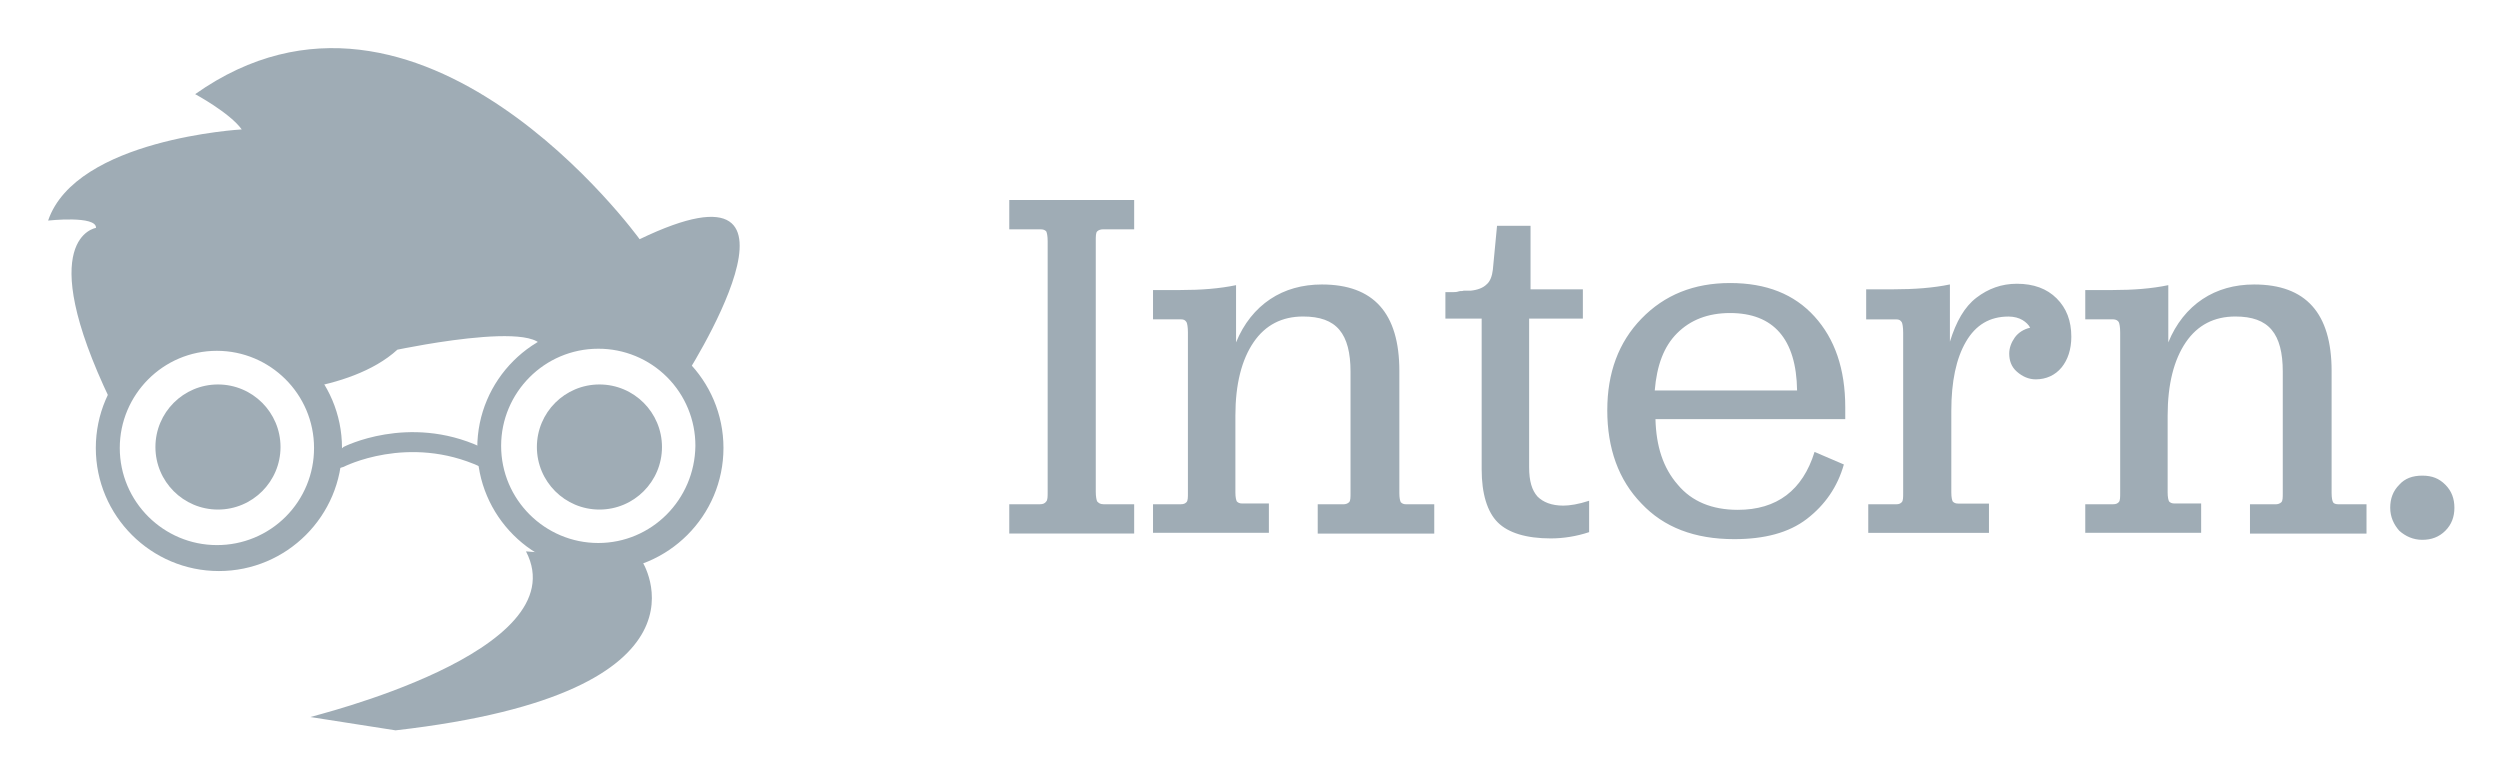
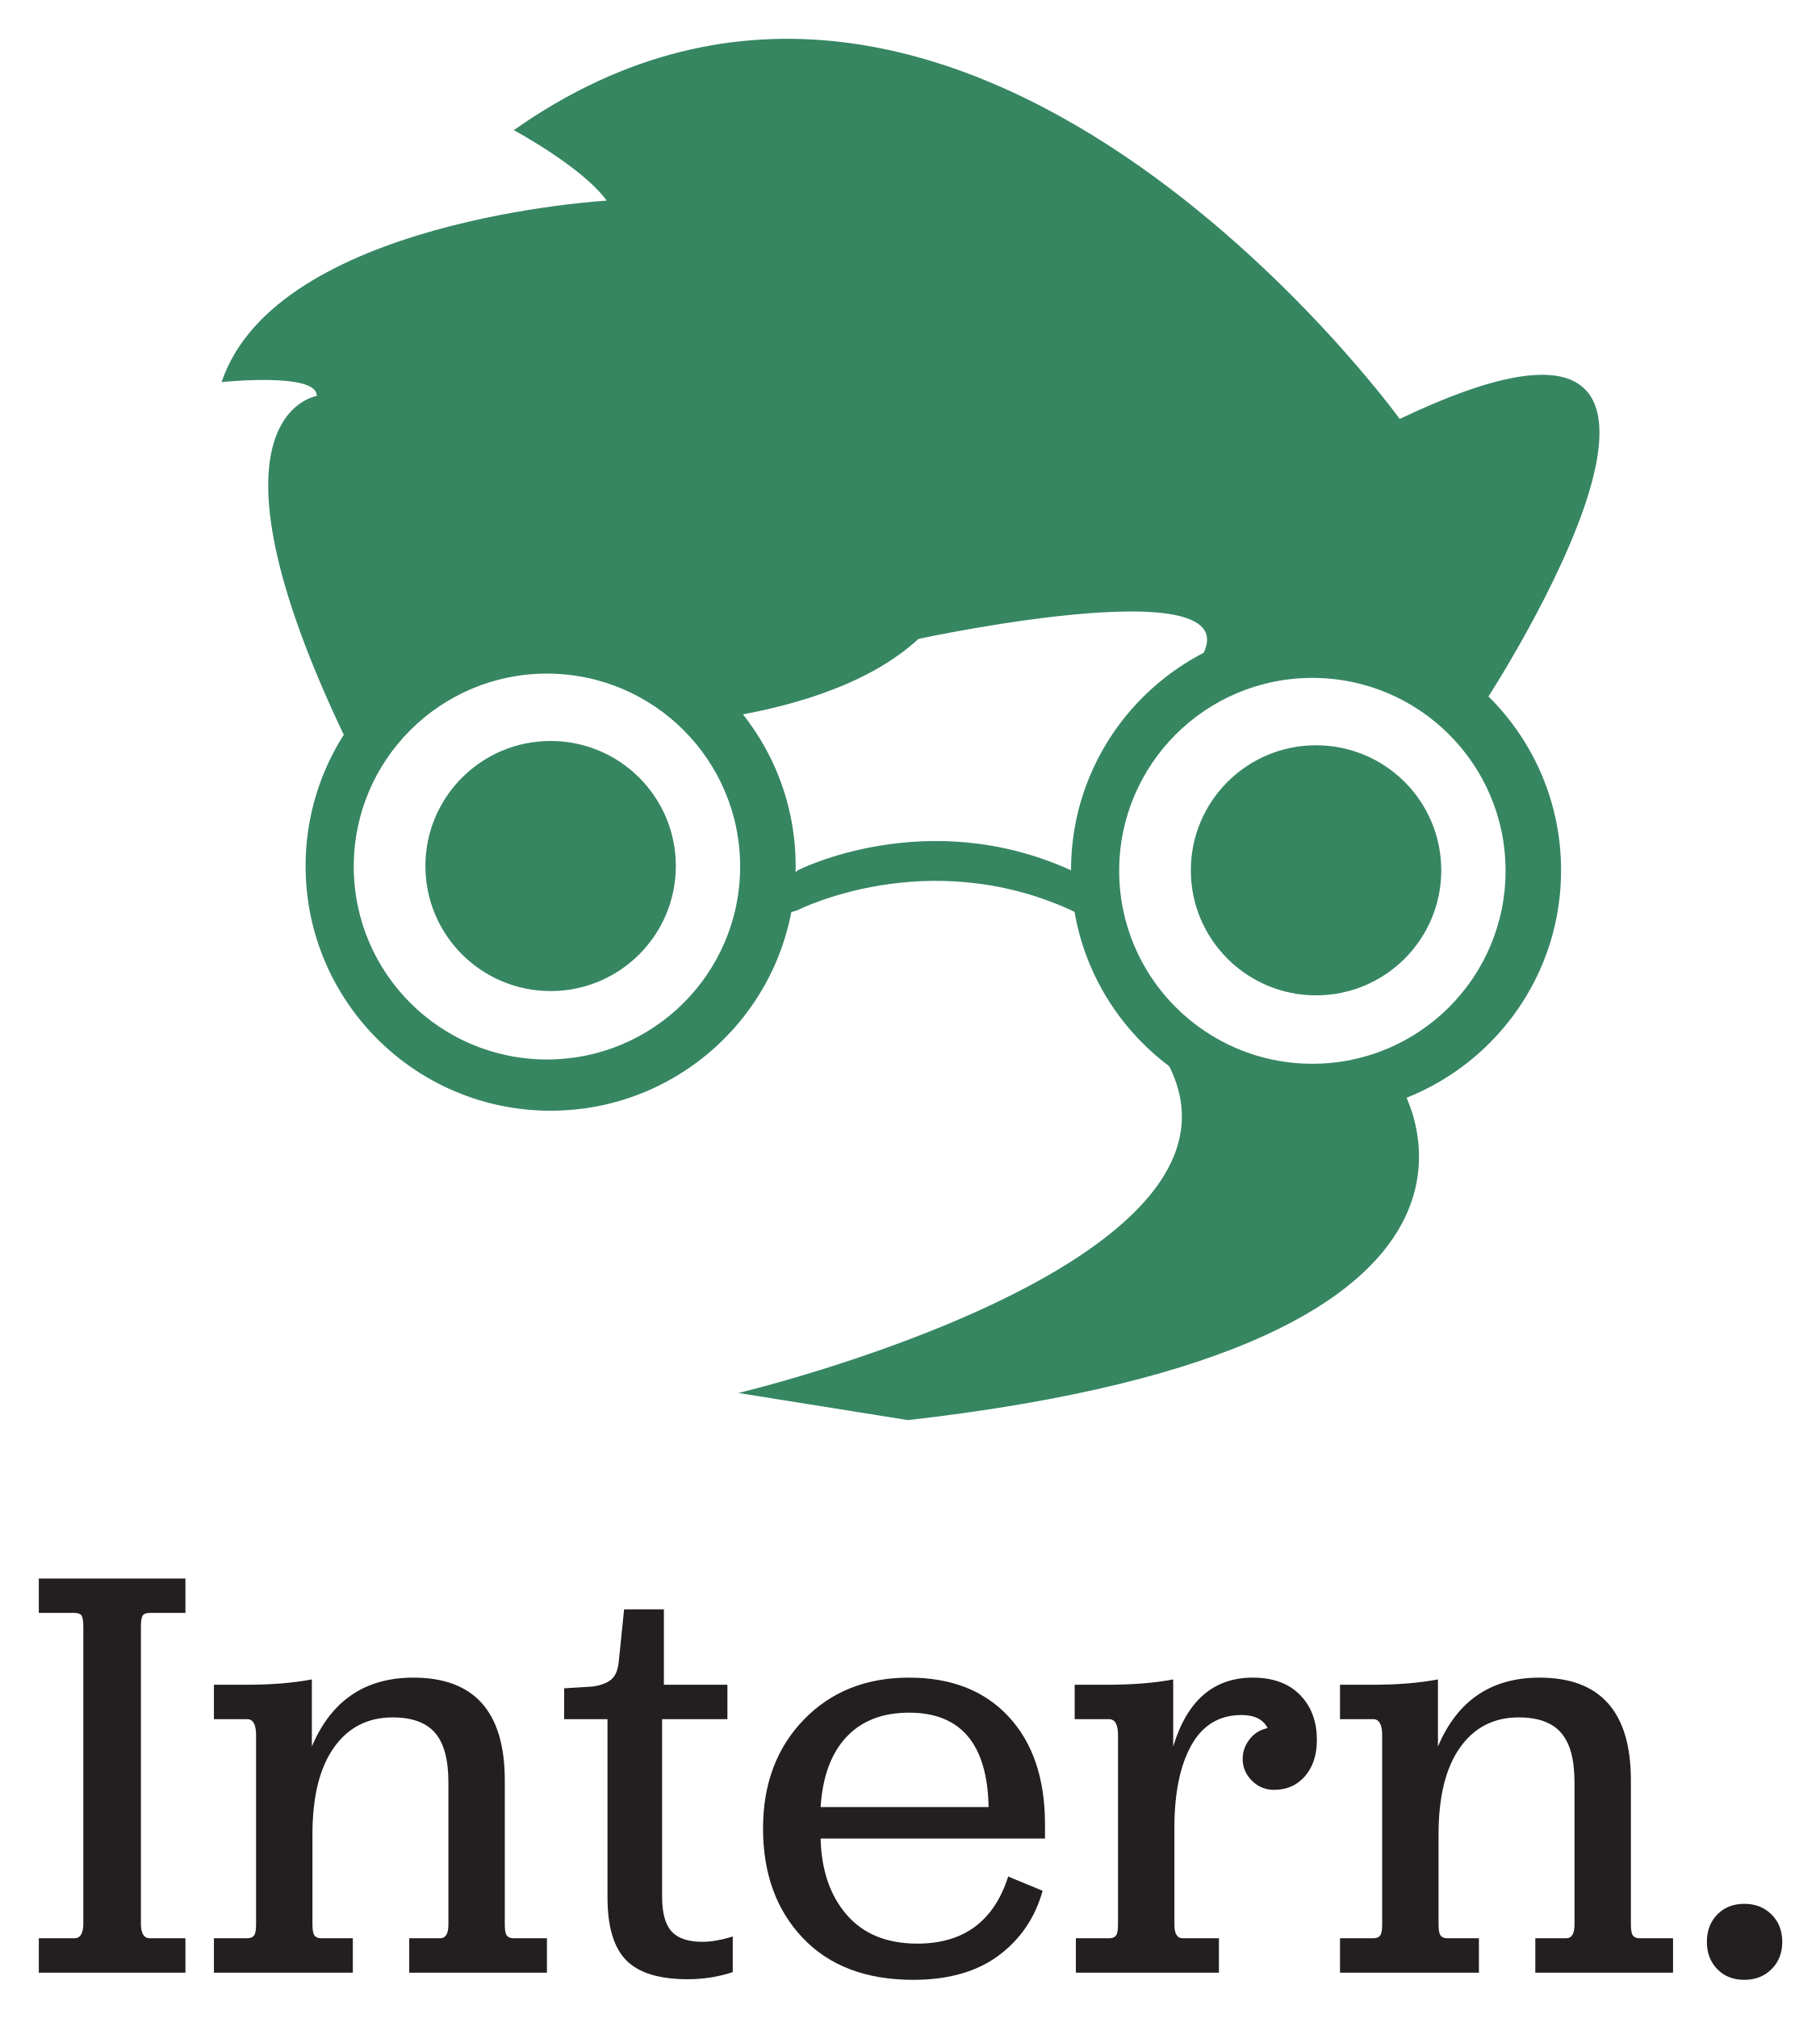
- <svg xmlns="http://www.w3.org/2000/svg" role="img" viewBox="-2.26 -2.26 117.39 36.52">
-   <g fill="#9FACB5">
-     <path d="M20.714 18.976l-.406-.25c-3.405-1.562-6.436 0-6.436 0l-.437.375v.687l.437-.125s3.031-1.562 6.436 0l.531.25-.125-.937z" />
-     <circle cx="7.975" cy="18.73" r="2.937" />
-     <path d="M22.932 14.846c.844-.5 1.843-.781 2.874-.781 1.5 0 2.843.562 3.874 1.5.031 0 .094.031.125.031 0 0 7.186-11.06-2.031-6.624 0 0-10.31-14.278-20.87-6.811 0 0 1.625.875 2.187 1.656 0 0-7.78.437-9.092 4.28 0 0 2.281-.25 2.249.344 0 0-2.999.437.687 8.123 1.031-1.562 2.812-2.593 4.811-2.593 1.75 0 3.312.781 4.374 2 1.437-.25 3.156-.781 4.28-1.812.031 0 8.529-1.812 6.53.687z" />
-     <path d="M8.019 12.994c-3.187 0-5.78 2.593-5.78 5.78 0 3.187 2.593 5.78 5.78 5.78s5.78-2.593 5.78-5.78c0-3.187-2.593-5.78-5.78-5.78zm-.094 10.341c-2.499 0-4.561-2.031-4.561-4.561 0-2.499 2.031-4.561 4.561-4.561 2.499 0 4.561 2.031 4.561 4.561a4.547 4.547 0 0 1-4.561 4.561zm18.006-10.341c-3.187 0-5.78 2.593-5.78 5.78 0 3.187 2.593 5.78 5.78 5.78s5.78-2.593 5.78-5.78c0-3.187-2.593-5.78-5.78-5.78zm-.099 10.243c-2.499 0-4.561-2.031-4.561-4.561 0-2.499 2.031-4.561 4.561-4.561a4.547 4.547 0 0 1 4.561 4.561c-.031 2.531-2.062 4.561-4.561 4.561z" />
-     <circle cx="25.887" cy="18.73" r="2.937" />
-     <path d="M22.438 23.63l5.436.437s4.062 6.186-11.56 7.967l-3.999-.625c0-.031 12.591-3.031 10.123-7.78zm22.693-.837v-1.376h1.442c.131 0 .229-.033.295-.131.066-.066.066-.229.066-.459V9.064c0-.229-.033-.393-.066-.459-.066-.066-.131-.098-.295-.098h-1.442V7.131h5.865v1.376h-1.442c-.131 0-.229.033-.295.098-.066.066-.066.229-.066.459V20.827c0 .229.033.393.066.459.066.066.131.131.295.131h1.442v1.376h-5.865zm6.75 0v-1.376h1.311c.131 0 .197-.033.262-.098.066-.066.066-.229.066-.426v-7.536c0-.262-.033-.426-.066-.491-.066-.098-.131-.131-.262-.131h-1.311v-1.376h1.278c.983 0 1.835-.066 2.621-.229v2.687c.36-.885.917-1.573 1.606-2.031.688-.459 1.507-.688 2.425-.688 2.425 0 3.637 1.343 3.637 4.063v5.734c0 .229.033.36.066.426.066.066.131.098.262.098h1.311v1.376h-5.472v-1.376h1.212c.098 0 .197-.033.262-.098.066-.066.066-.229.066-.426V15.191c0-.885-.164-1.54-.524-1.966-.36-.426-.917-.623-1.704-.623-.983 0-1.769.393-2.326 1.212-.557.819-.852 1.966-.852 3.44v3.604c0 .229.033.36.066.426.066.066.131.098.262.098h1.245v1.376h-5.439v.033zm13.729-10.092v-1.245h.393c.066 0 .131 0 .229-.033.098-.033.164 0 .229-.033h.328c.328-.033.59-.131.754-.295.164-.131.262-.393.295-.688l.197-2.064h1.573v2.982h2.457v1.376h-2.523v6.979c0 .655.131 1.081.393 1.376.262.262.655.426 1.212.426.295 0 .721-.066 1.212-.229v1.474c-.59.197-1.212.295-1.802.295-1.147 0-1.999-.262-2.49-.754-.491-.491-.754-1.343-.754-2.49v-7.077h-1.704zm7.602 4.292c0-1.737.524-3.178 1.606-4.292 1.081-1.114 2.457-1.671 4.161-1.671 1.704 0 3.014.524 3.965 1.573.95 1.048 1.442 2.457 1.442 4.26v.557h-8.912c.033 1.278.36 2.294 1.048 3.08.655.786 1.606 1.18 2.818 1.18 1.835 0 3.047-.917 3.604-2.72l1.376.59c-.295 1.048-.885 1.9-1.737 2.556-.852.655-1.999.95-3.408.95-1.868 0-3.309-.557-4.358-1.671-1.081-1.114-1.606-2.588-1.606-4.391zm2.228-.917h6.684c-.033-2.425-1.114-3.637-3.146-3.637-1.048 0-1.868.328-2.49.95-.623.623-.95 1.507-1.048 2.687zm9.928-3.375v-1.376h1.278c.983 0 1.868-.066 2.654-.229v2.687c.295-.95.688-1.638 1.245-2.064.557-.426 1.18-.655 1.9-.655.786 0 1.409.229 1.868.688.459.459.688 1.048.688 1.802 0 .59-.164 1.081-.459 1.442-.295.36-.721.557-1.212.557-.328 0-.623-.131-.885-.36-.262-.229-.36-.524-.36-.852 0-.262.098-.524.262-.754.164-.229.426-.393.721-.459-.066-.131-.197-.262-.36-.36-.164-.098-.393-.164-.655-.164-.885 0-1.54.393-1.999 1.18-.459.786-.688 1.868-.688 3.244v3.834c0 .229.033.36.066.426.066.066.131.098.262.098H91.134v1.376h-5.668v-1.343h1.311c.131 0 .197-.033.262-.098.066-.066.066-.229.066-.426v-7.536c0-.262-.033-.426-.066-.491-.066-.098-.131-.131-.262-.131h-1.409v-.033zm10.288 10.092v-1.376h1.311c.131 0 .197-.033.262-.098.066-.066.066-.229.066-.426v-7.536c0-.262-.033-.426-.066-.491-.033-.066-.131-.131-.262-.131h-1.311v-1.376h1.278c.983 0 1.835-.066 2.621-.229v2.687c.36-.885.917-1.573 1.606-2.031s1.507-.688 2.425-.688c2.425 0 3.637 1.343 3.637 4.063v5.734c0 .229.033.36.066.426.033.066.131.098.262.098h1.311v1.376h-5.472v-1.376h1.212c.098 0 .197-.033.262-.098.066-.066.066-.229.066-.426V15.191c0-.885-.164-1.54-.524-1.966-.36-.426-.917-.623-1.704-.623-.983 0-1.769.393-2.326 1.212-.557.819-.852 1.966-.852 3.44v3.604c0 .229.033.36.066.426.066.066.131.098.262.098h1.245v1.376h-5.439v.033zm14.745-.131c-.262-.295-.426-.655-.426-1.081 0-.426.131-.786.426-1.081.262-.295.623-.426 1.081-.426.459 0 .786.131 1.081.426s.426.655.426 1.081c0 .426-.131.786-.426 1.081-.295.295-.655.426-1.081.426-.426 0-.786-.164-1.081-.426z" />
-   </g>
+ <svg xmlns="http://www.w3.org/2000/svg" role="img" viewBox="-12.55 -12.55 588.60 652.60">
+   <path fill="#368662" d="M339.437 272.312l-5.586-3.413c-46.738-21.304-88.396 0-88.396 0l-5.84 5.07v9.614l5.84-1.802s41.658-21.306 88.396 0l7.11 3.601zm-133.399-4.798c0 22.325-18.126 40.433-40.498 40.433-22.38 0-40.5-18.108-40.5-40.433 0-22.33 18.119-40.442 40.5-40.442 22.369 0 40.498 18.112 40.498 40.442m167.628-64.165c11.64-6.708 25.131-10.556 39.536-10.556 20.508 0 39.201 7.777 53.274 20.543.582.153 1.158.302 1.679.466 0 0 98.705-151.359-27.992-90.873 0 0-141.563-195.529-286.531-93.392 0 0 22.179 11.929 30.044 22.795 0 0-106.872 6.078-124.558 58.683 0 0 31.205-3.286 30.76 4.5 0 0-41.017 5.995 9.637 111.407 14.187-21.4 38.498-35.516 66.116-35.516 23.977 0 45.448 10.646 59.981 27.439 19.667-3.465 43.434-10.495 58.899-24.781.002-.002 116.616-25.161 89.154 9.283" />
+   <path fill="#368662" d="M164.35 330.072c-34.509 0-62.484-27.933-62.484-62.389 0-34.458 27.975-62.395 62.484-62.395 34.513 0 62.486 27.938 62.486 62.395 0 34.455-27.973 62.389-62.486 62.389m1.187-141.685c-43.769 0-79.246 35.422-79.246 79.128 0 43.702 35.477 79.128 79.246 79.128 43.769 0 79.25-35.426 79.25-79.128 0-43.706-35.483-79.128-79.25-79.128M411.915 331.458c-34.511 0-62.486-27.931-62.486-62.395 0-34.458 27.975-62.389 62.486-62.389 34.513 0 62.484 27.931 62.484 62.389 0 34.464-27.973 62.395-62.484 62.395m1.187-141.693c-43.767 0-79.248 35.428-79.248 79.132 0 43.702 35.481 79.128 79.248 79.128 43.769 0 79.248-35.426 79.248-79.128 0-43.704-35.479-79.132-79.248-79.132" />
+   <path fill="#368662" d="M453.6 268.9c0 22.325-18.126 40.437-40.498 40.437-22.378 0-40.5-18.112-40.5-40.437 0-22.327 18.122-40.437 40.5-40.437C435.472 228.463 453.6 246.57 453.6 268.9m-88.36 62.647l74.669 6.089s55.652 84.709-158.798 109.059l-54.853-8.765c-.002 0 173.147-41.2 138.981-106.383" />
+   <path d="M0 614.264h11.52c1.92 0 2.88-1.599 2.88-4.8v-95.805c0-1.92-.192-3.168-.576-3.744-.384-.576-1.152-.864-2.304-.864H0v-11.136h47.423v11.136H35.903c-1.152 0-1.92.288-2.304.864-.384.576-.576 1.824-.576 3.744v95.805c0 3.201.96 4.8 2.88 4.8h11.52v11.136H0zm88.317-62.014c6.272-14.849 17.216-22.272 32.832-22.272 19.712 0 29.568 11.072 29.568 33.215v46.656c0 1.792.224 2.977.672 3.552.448.576 1.184.864 2.208.864h10.751v11.136h-44.543v-11.136h9.984c1.792 0 2.688-1.472 2.688-4.416v-46.08c0-7.296-1.439-12.607-4.32-15.936-2.88-3.328-7.456-4.992-13.728-4.992-8.064 0-14.4 3.264-19.008 9.792-4.608 6.529-6.912 15.869-6.912 28.032v29.183c0 1.792.224 2.976.672 3.551.448.577 1.184.865 2.208.865h10.176v11.135H56.638v-11.135h10.752c1.024 0 1.76-.288 2.208-.865.448-.575.672-1.759.672-3.551V548.602c0-3.456-.96-5.184-2.88-5.184H56.638v-11.136H67.006c8.192 0 15.296-.576 21.311-1.728zm101.663 69.118c-4.032-4.096-6.048-10.88-6.048-20.352v-57.599h-14.017v-9.984l9.216-.576c2.689-.384 4.705-1.152 6.048-2.304 1.344-1.152 2.145-3.072 2.4-5.76l1.728-16.896h12.865v24.384h20.544v11.136h-21.12v57.407c0 5.248 1.023 8.992 3.072 11.232 2.048 2.24 5.376 3.36 9.984 3.36 2.813 0 6.079-.576 9.792-1.728v11.52c-4.608 1.536-9.473 2.303-14.593 2.303-9.216 0-15.84-2.047-19.871-6.143m71.23-72.19c-4.928 5.248-7.712 12.8-8.353 22.656h54.335c-.384-20.352-8.959-30.528-25.728-30.528-8.573.001-15.327 2.623-20.253 7.872m-8.352 32.831c.256 10.241 3.073 18.465 8.448 24.673 5.376 6.207 12.991 9.311 22.848 9.311 14.975 0 24.767-7.231 29.375-21.695l11.137 4.608c-2.432 8.704-7.168 15.68-14.207 20.928-7.041 5.248-16.257 7.872-27.649 7.872-15.232 0-27.135-4.512-35.709-13.536-8.576-9.024-12.863-20.833-12.863-35.423 0-14.336 4.384-26.048 13.151-35.137 8.768-9.087 20.127-13.631 34.079-13.631 13.696 0 24.448 4.224 32.256 12.671 7.807 8.447 11.712 20.031 11.712 34.749v4.609zM366.904 552.25c4.48-14.849 13.056-22.272 25.728-22.272 6.528 0 11.616 1.856 15.263 5.568 3.648 3.712 5.472 8.576 5.472 14.592 0 4.864-1.28 8.768-3.84 11.712-2.56 2.944-5.888 4.416-9.984 4.416-2.815 0-5.216-.992-7.199-2.977-1.984-1.983-2.975-4.319-2.975-7.008 0-2.303.735-4.415 2.207-6.336 1.472-1.919 3.423-3.135 5.856-3.647-1.408-2.816-4.223-4.224-8.447-4.224-7.168 0-12.577 3.264-16.223 9.792-3.649 6.527-5.473 15.423-5.473 26.689v31.295c0 2.944.896 4.416 2.689 4.416h11.711v11.135h-46.271v-11.135h10.751c1.025 0 1.761-.288 2.208-.865.448-.575.672-1.759.672-3.551V548.602c0-3.456-.959-5.184-2.88-5.184h-11.135v-11.136h10.365c8.32 0 15.488-.576 21.504-1.728zm85.631 0c6.271-14.849 17.213-22.272 32.829-22.272 19.712 0 29.569 11.072 29.569 33.215v46.656c0 1.792.224 2.977.672 3.552.448.576 1.183.864 2.208.864h10.749v11.136h-44.543v-11.136h9.985c1.791 0 2.687-1.472 2.687-4.416v-46.08c0-7.296-1.44-12.607-4.319-15.936-2.88-3.328-7.457-4.992-13.729-4.992-8.064 0-14.4 3.264-19.008 9.792-4.607 6.529-6.911 15.869-6.911 28.032v29.183c0 1.792.224 2.976.671 3.551.448.577 1.185.865 2.209.865h10.176v11.135h-44.928v-11.135h10.752c1.024 0 1.76-.288 2.208-.865.448-.575.672-1.759.672-3.551V548.602c0-3.456-.961-5.184-2.88-5.184h-10.752v-11.136h10.368c8.193 0 15.296-.576 21.312-1.728V552.25zm99.069 75.454c-3.584 0-6.496-1.151-8.736-3.456-2.241-2.304-3.361-5.247-3.361-8.832 0-3.584 1.12-6.527 3.361-8.832 2.24-2.304 5.151-3.456 8.736-3.456 3.584 0 6.528 1.152 8.832 3.456 2.304 2.305 3.456 5.248 3.456 8.832 0 3.585-1.152 6.528-3.456 8.832-2.304 2.305-5.248 3.456-8.832 3.456" fill="#231f20" />
</svg>
